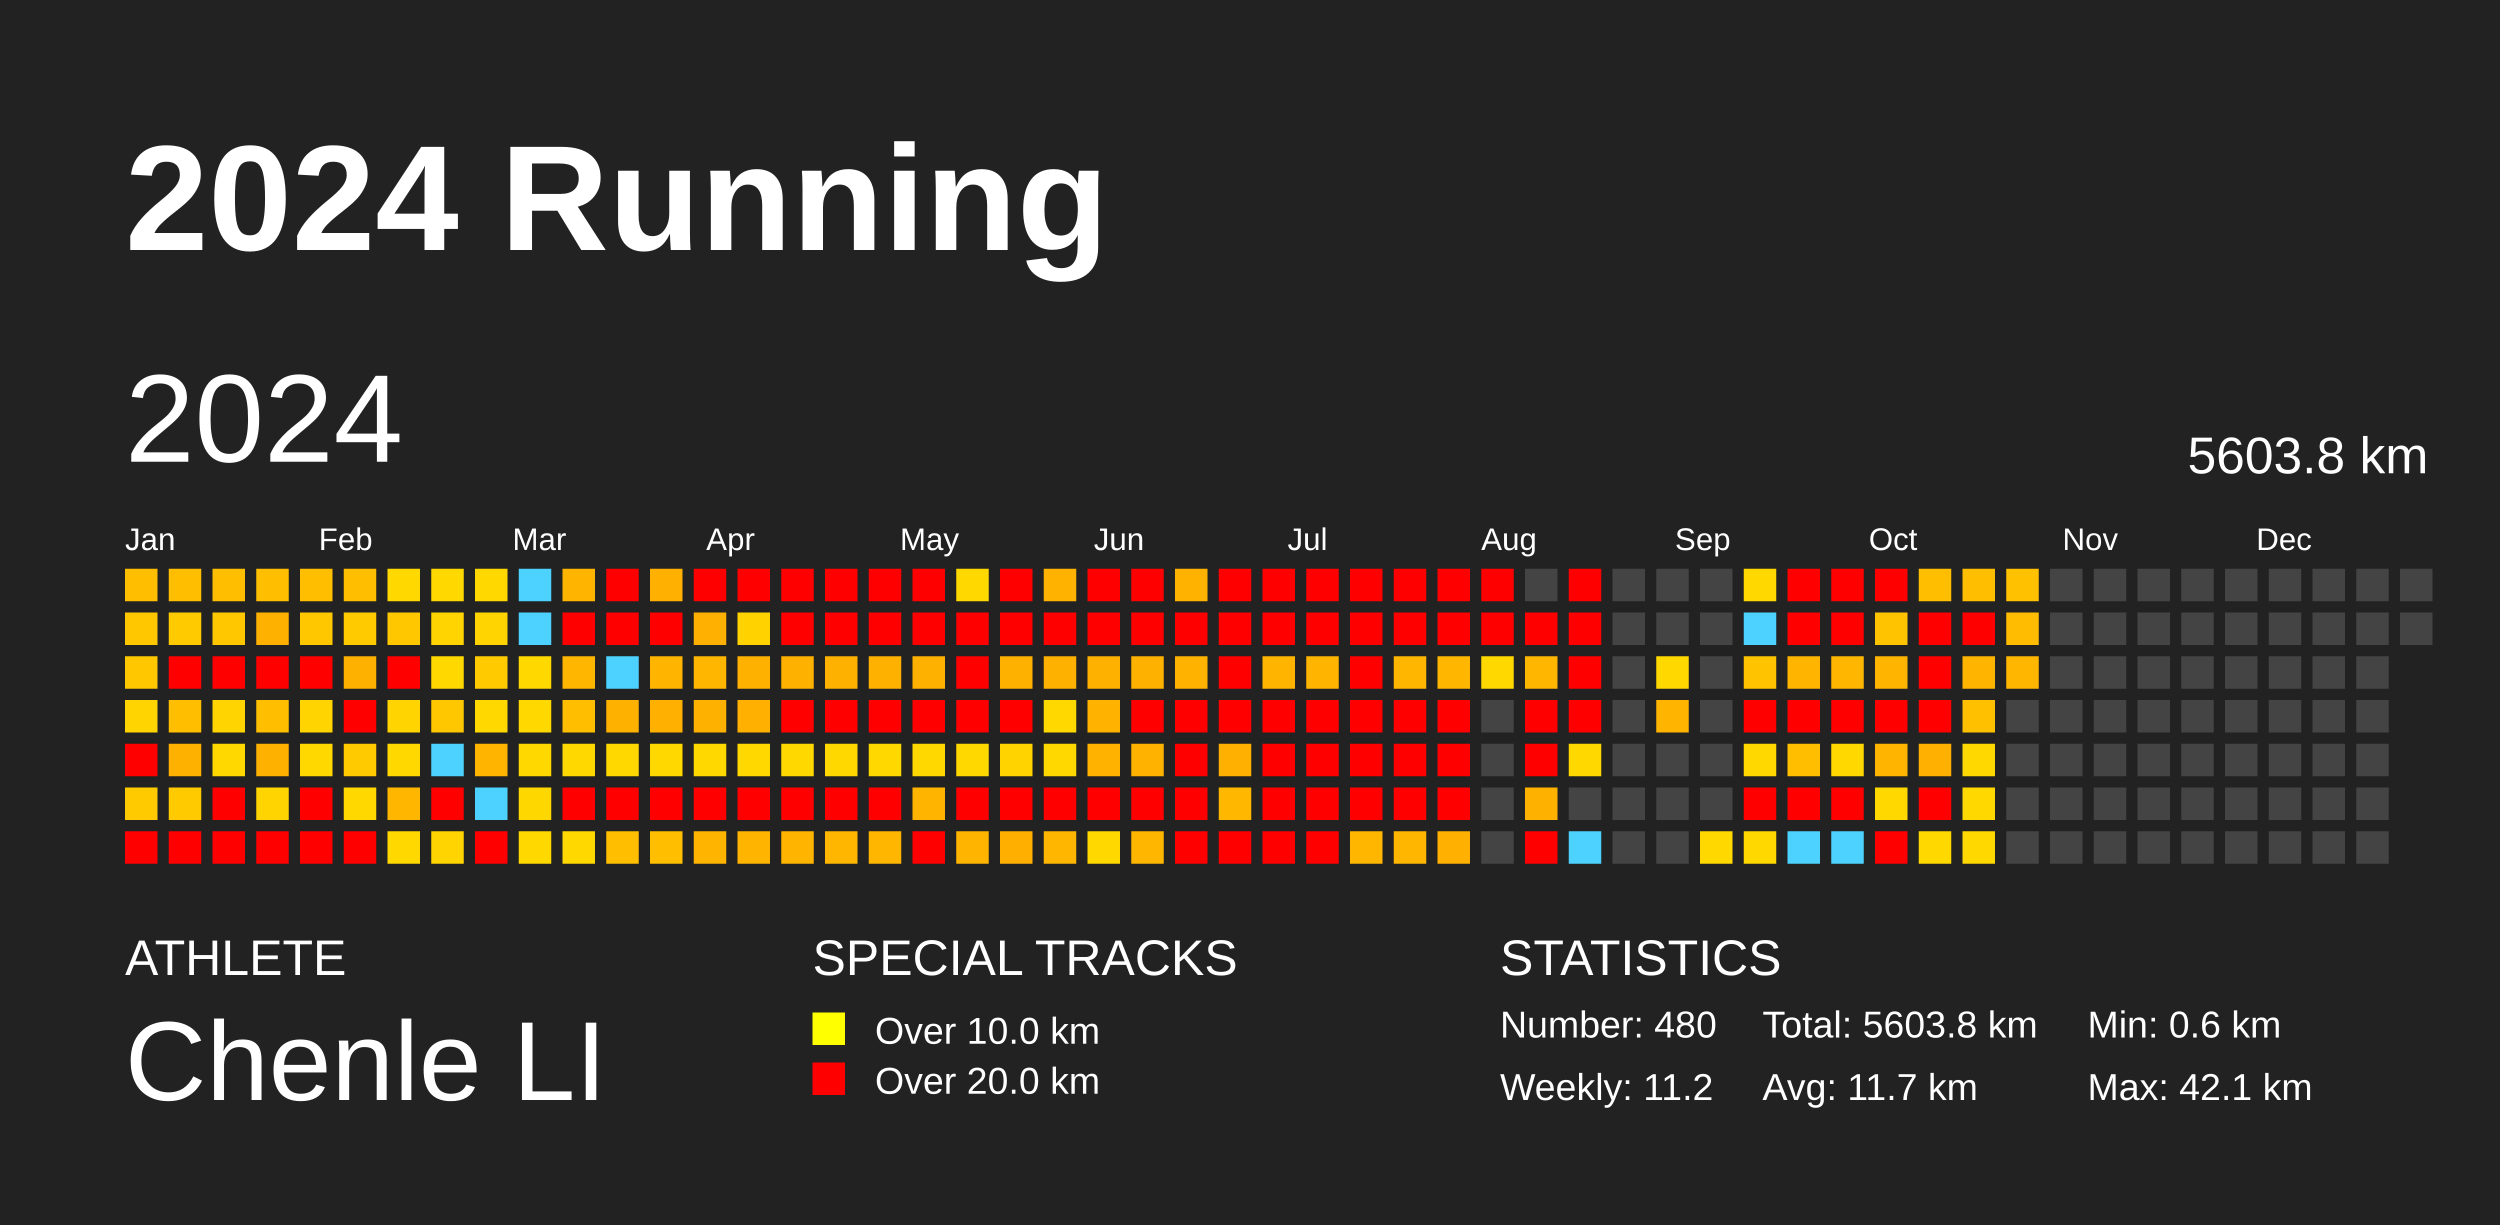
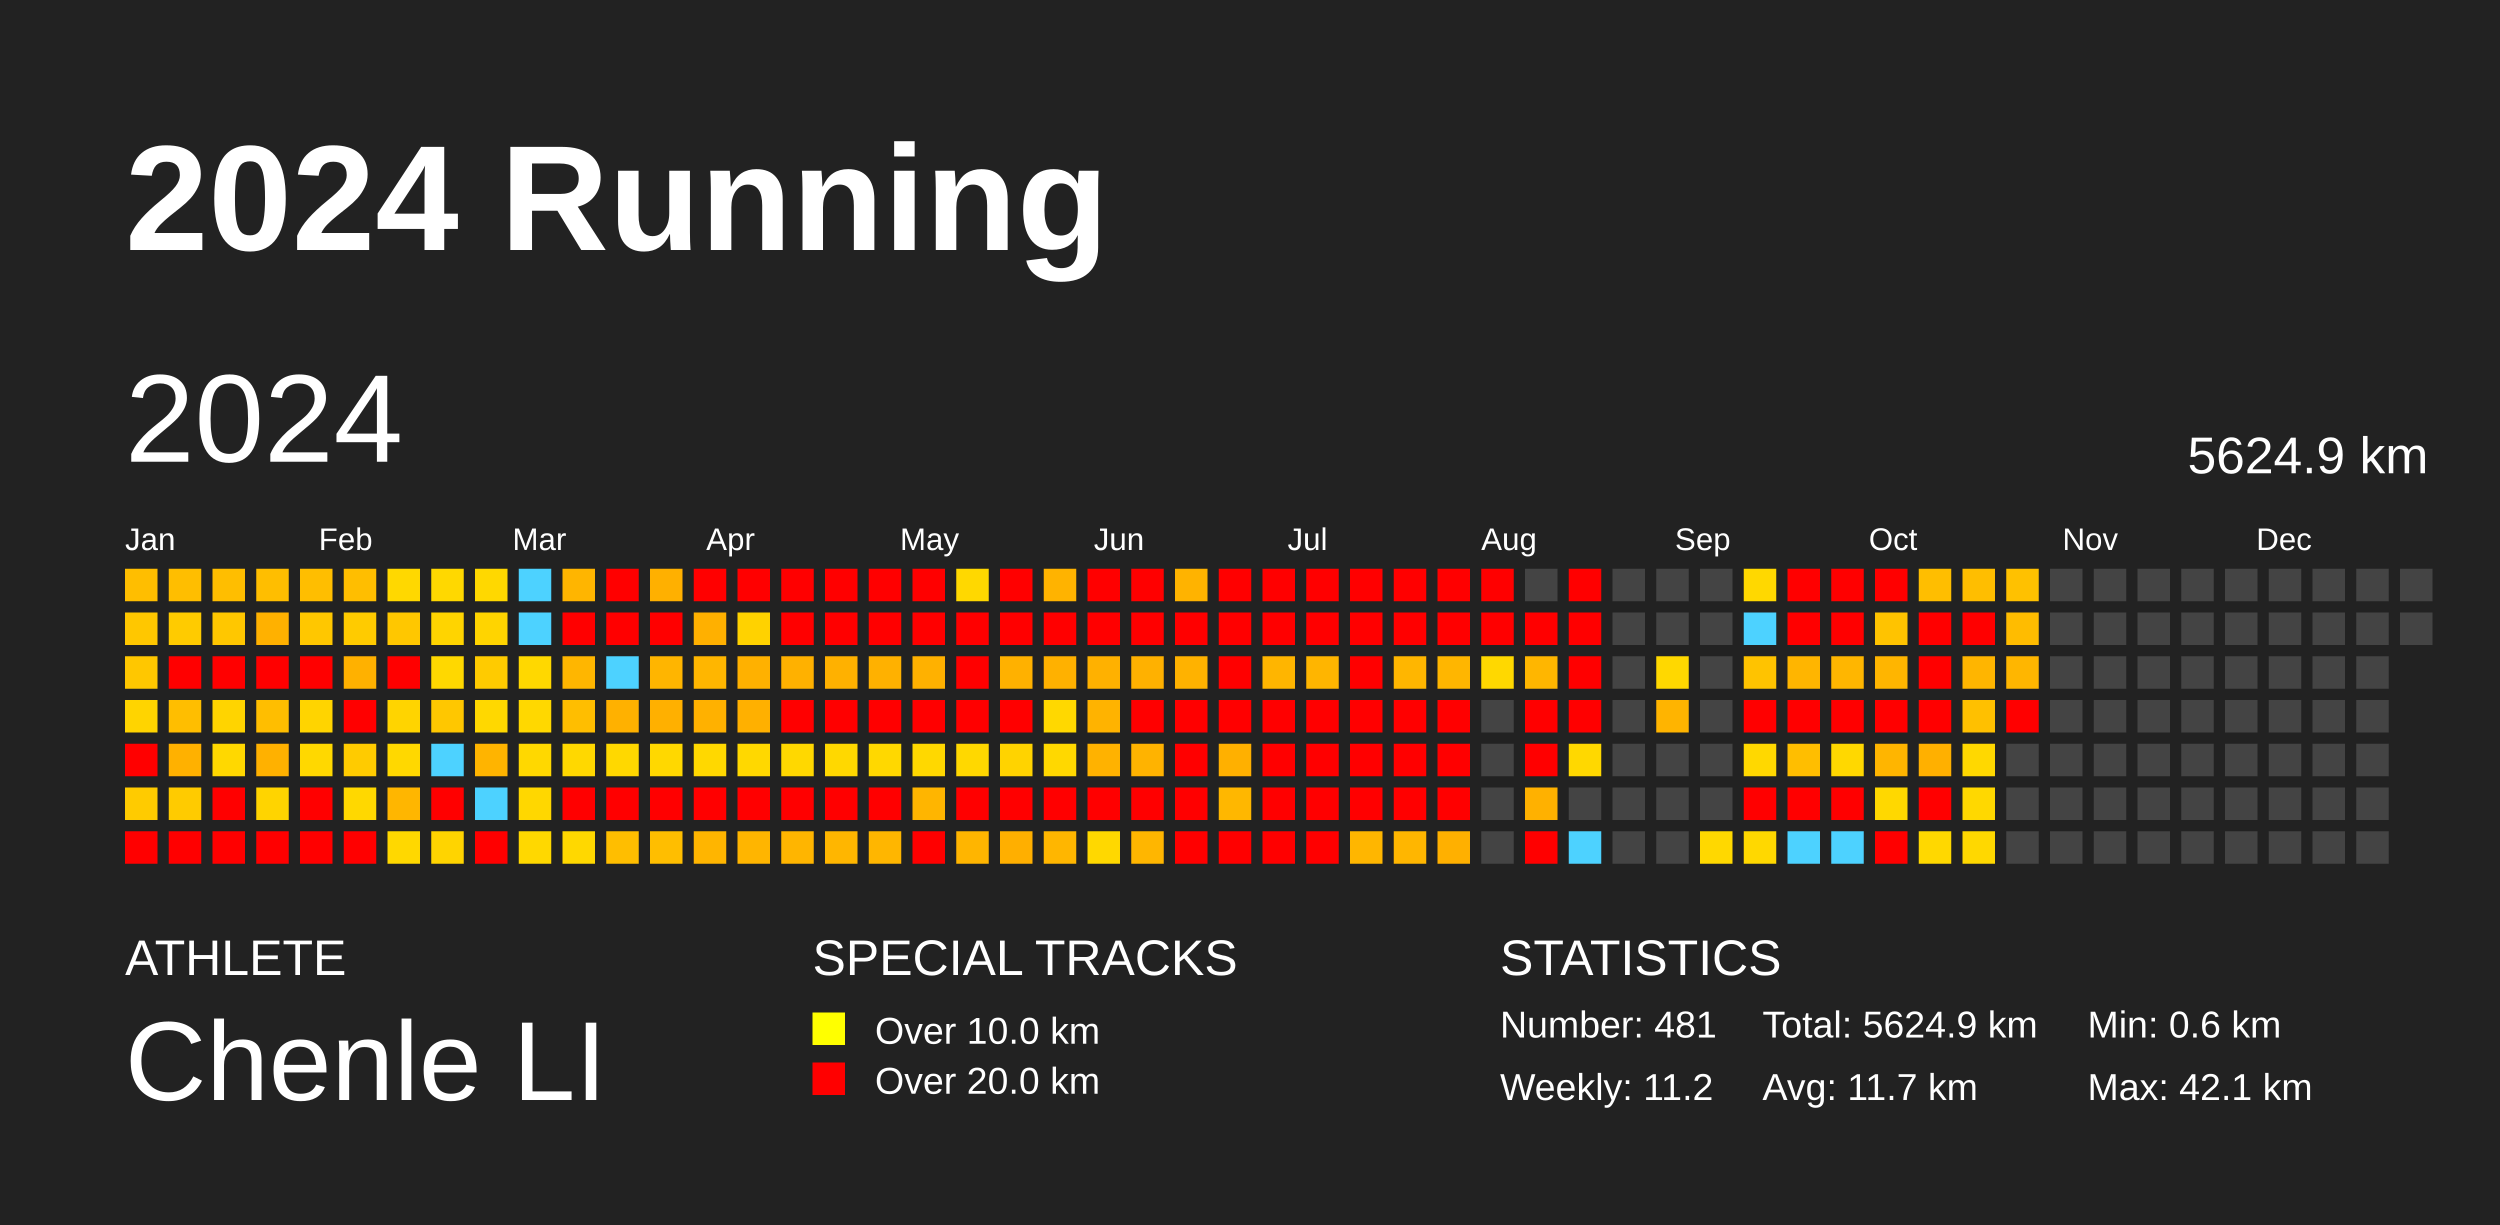
<svg xmlns="http://www.w3.org/2000/svg" baseProfile="full" height="98mm" version="1.1" viewBox="0,0,200,98" width="200mm">
  <defs />
  <rect fill="#222222" height="98" width="200" x="0" y="0" />
  <text fill="#FFFFFF" style="font-size:12px; font-family:Arial; font-weight:bold;" x="10" y="20">2024 Running</text>
  <text fill="#FFFFFF" style="font-size:4px; font-family:Arial" x="10" y="78">ATHLETE</text>
  <text fill="#FFFFFF" style="font-size:9px; font-family:Arial" x="10" y="88">Chenle LI</text>
  <text fill="#FFFFFF" style="font-size:4px; font-family:Arial" x="65" y="78">SPECIAL TRACKS</text>
  <rect fill="yellow" height="2.6" width="2.6" x="65" y="81" />
  <text fill="#FFFFFF" style="font-size:3px; font-family:Arial" x="70" y="83.5">Over 10.0 km</text>
  <rect fill="red" height="2.6" width="2.6" x="65" y="85" />
  <text fill="#FFFFFF" style="font-size:3px; font-family:Arial" x="70" y="87.5">Over 20.0 km</text>
  <text fill="#FFFFFF" style="font-size:4px; font-family:Arial" x="120" y="78">STATISTICS</text>
-   <text fill="#FFFFFF" style="font-size:3px; font-family:Arial" x="120" y="83">Number: 480</text>
+   <text fill="#FFFFFF" style="font-size:3px; font-family:Arial" x="120" y="83">Number: 481</text>
  <text fill="#FFFFFF" style="font-size:3px; font-family:Arial" x="120" y="88">Weekly: 11.2</text>
-   <text fill="#FFFFFF" style="font-size:3px; font-family:Arial" x="141" y="83">Total: 5603.8 km</text>
+   <text fill="#FFFFFF" style="font-size:3px; font-family:Arial" x="141" y="83">Total: 5624.9 km</text>
  <text fill="#FFFFFF" style="font-size:3px; font-family:Arial" x="141" y="88">Avg: 11.7 km</text>
  <text fill="#FFFFFF" style="font-size:3px; font-family:Arial" x="167" y="83">Min: 0.6 km</text>
  <text fill="#FFFFFF" style="font-size:3px; font-family:Arial" x="167" y="88">Max: 42.1 km</text>
  <text dominant-baseline="hanging" fill="#FFFFFF" style="font-size:10.0px; font-family:Arial;" x="10" y="30">2024</text>
-   <text dominant-baseline="hanging" fill="#FFFFFF" style="font-size:4.125px; font-family:Arial;" x="175" y="35">5603.8 km</text>
+   <text dominant-baseline="hanging" fill="#FFFFFF" style="font-size:4.125px; font-family:Arial;" x="175" y="35">5624.9 km</text>
  <text fill="#FFFFFF" style="font-size:2.5px; font-family:Arial" x="10.0" y="44">Jan</text>
  <text fill="#FFFFFF" style="font-size:2.5px; font-family:Arial" x="25.5" y="44">Feb</text>
  <text fill="#FFFFFF" style="font-size:2.5px; font-family:Arial" x="41.0" y="44">Mar</text>
  <text fill="#FFFFFF" style="font-size:2.5px; font-family:Arial" x="56.5" y="44">Apr</text>
  <text fill="#FFFFFF" style="font-size:2.5px; font-family:Arial" x="72.0" y="44">May</text>
  <text fill="#FFFFFF" style="font-size:2.5px; font-family:Arial" x="87.5" y="44">Jun</text>
  <text fill="#FFFFFF" style="font-size:2.5px; font-family:Arial" x="103.0" y="44">Jul</text>
  <text fill="#FFFFFF" style="font-size:2.5px; font-family:Arial" x="118.5" y="44">Aug</text>
  <text fill="#FFFFFF" style="font-size:2.5px; font-family:Arial" x="134.0" y="44">Sep</text>
  <text fill="#FFFFFF" style="font-size:2.5px; font-family:Arial" x="149.5" y="44">Oct</text>
  <text fill="#FFFFFF" style="font-size:2.5px; font-family:Arial" x="165.0" y="44">Nov</text>
  <text fill="#FFFFFF" style="font-size:2.5px; font-family:Arial" x="180.5" y="44">Dec</text>
  <rect fill="#ffbe00" height="2.6" width="2.6" x="10.0" y="45.5" />
  <rect fill="#ffc700" height="2.6" width="2.6" x="10.0" y="49.0" />
  <rect fill="#ffc700" height="2.6" width="2.6" x="10.0" y="52.5" />
  <rect fill="#ffd400" height="2.6" width="2.6" x="10.0" y="56.0" />
  <rect fill="red" height="2.6" width="2.6" x="10.0" y="59.5" />
  <rect fill="#ffcb00" height="2.6" width="2.6" x="10.0" y="63.0" />
  <rect fill="red" height="2.6" width="2.6" x="10.0" y="66.5" />
  <rect fill="#ffbe00" height="2.6" width="2.6" x="13.5" y="45.5" />
  <rect fill="#ffcb00" height="2.6" width="2.6" x="13.5" y="49.0" />
  <rect fill="red" height="2.6" width="2.6" x="13.5" y="52.5" />
  <rect fill="#ffbe00" height="2.6" width="2.6" x="13.5" y="56.0" />
  <rect fill="#ffb100" height="2.6" width="2.6" x="13.5" y="59.5" />
  <rect fill="#ffcb00" height="2.6" width="2.6" x="13.5" y="63.0" />
  <rect fill="red" height="2.6" width="2.6" x="13.5" y="66.5" />
  <rect fill="#ffbe00" height="2.6" width="2.6" x="17.0" y="45.5" />
  <rect fill="#ffc700" height="2.6" width="2.6" x="17.0" y="49.0" />
  <rect fill="red" height="2.6" width="2.6" x="17.0" y="52.5" />
  <rect fill="#ffd400" height="2.6" width="2.6" x="17.0" y="56.0" />
  <rect fill="#ffd800" height="2.6" width="2.6" x="17.0" y="59.5" />
  <rect fill="red" height="2.6" width="2.6" x="17.0" y="63.0" />
  <rect fill="red" height="2.6" width="2.6" x="17.0" y="66.5" />
  <rect fill="#ffbe00" height="2.6" width="2.6" x="20.5" y="45.5" />
  <rect fill="#ffb100" height="2.6" width="2.6" x="20.5" y="49.0" />
  <rect fill="red" height="2.6" width="2.6" x="20.5" y="52.5" />
  <rect fill="#ffbe00" height="2.6" width="2.6" x="20.5" y="56.0" />
  <rect fill="#ffb100" height="2.6" width="2.6" x="20.5" y="59.5" />
  <rect fill="#ffd400" height="2.6" width="2.6" x="20.5" y="63.0" />
  <rect fill="red" height="2.6" width="2.6" x="20.5" y="66.5" />
  <rect fill="#ffbe00" height="2.6" width="2.6" x="24.0" y="45.5" />
  <rect fill="#ffc700" height="2.6" width="2.6" x="24.0" y="49.0" />
  <rect fill="red" height="2.6" width="2.6" x="24.0" y="52.5" />
  <rect fill="#ffd400" height="2.6" width="2.6" x="24.0" y="56.0" />
  <rect fill="#ffd800" height="2.6" width="2.6" x="24.0" y="59.5" />
  <rect fill="red" height="2.6" width="2.6" x="24.0" y="63.0" />
  <rect fill="red" height="2.6" width="2.6" x="24.0" y="66.5" />
  <rect fill="#ffbe00" height="2.6" width="2.6" x="27.5" y="45.5" />
  <rect fill="#ffcb00" height="2.6" width="2.6" x="27.5" y="49.0" />
  <rect fill="#ffb100" height="2.6" width="2.6" x="27.5" y="52.5" />
  <rect fill="red" height="2.6" width="2.6" x="27.5" y="56.0" />
  <rect fill="#ffcb00" height="2.6" width="2.6" x="27.5" y="59.5" />
  <rect fill="#ffd800" height="2.6" width="2.6" x="27.5" y="63.0" />
  <rect fill="red" height="2.6" width="2.6" x="27.5" y="66.5" />
  <rect fill="#ffd800" height="2.6" width="2.6" x="31.0" y="45.5" />
  <rect fill="#ffc700" height="2.6" width="2.6" x="31.0" y="49.0" />
  <rect fill="red" height="2.6" width="2.6" x="31.0" y="52.5" />
  <rect fill="#ffd400" height="2.6" width="2.6" x="31.0" y="56.0" />
  <rect fill="#ffd800" height="2.6" width="2.6" x="31.0" y="59.5" />
  <rect fill="#ffb600" height="2.6" width="2.6" x="31.0" y="63.0" />
  <rect fill="#ffd800" height="2.6" width="2.6" x="31.0" y="66.5" />
  <rect fill="#ffd800" height="2.6" width="2.6" x="34.5" y="45.5" />
  <rect fill="#ffd400" height="2.6" width="2.6" x="34.5" y="49.0" />
  <rect fill="#ffd800" height="2.6" width="2.6" x="34.5" y="52.5" />
  <rect fill="#ffc700" height="2.6" width="2.6" x="34.5" y="56.0" />
  <rect fill="#4dd2ff" height="2.6" width="2.6" x="34.5" y="59.5" />
  <rect fill="red" height="2.6" width="2.6" x="34.5" y="63.0" />
  <rect fill="#ffd400" height="2.6" width="2.6" x="34.5" y="66.5" />
  <rect fill="#ffd800" height="2.6" width="2.6" x="38.0" y="45.5" />
  <rect fill="#ffd400" height="2.6" width="2.6" x="38.0" y="49.0" />
  <rect fill="#ffcb00" height="2.6" width="2.6" x="38.0" y="52.5" />
  <rect fill="#ffd800" height="2.6" width="2.6" x="38.0" y="56.0" />
  <rect fill="#ffb400" height="2.6" width="2.6" x="38.0" y="59.5" />
  <rect fill="#4dd2ff" height="2.6" width="2.6" x="38.0" y="63.0" />
  <rect fill="red" height="2.6" width="2.6" x="38.0" y="66.5" />
  <rect fill="#4dd2ff" height="2.6" width="2.6" x="41.5" y="45.5" />
  <rect fill="#4dd2ff" height="2.6" width="2.6" x="41.5" y="49.0" />
  <rect fill="#ffd800" height="2.6" width="2.6" x="41.5" y="52.5" />
  <rect fill="#ffd800" height="2.6" width="2.6" x="41.5" y="56.0" />
  <rect fill="#ffd800" height="2.6" width="2.6" x="41.5" y="59.5" />
  <rect fill="#ffd700" height="2.6" width="2.6" x="41.5" y="63.0" />
  <rect fill="#ffd800" height="2.6" width="2.6" x="41.5" y="66.5" />
  <rect fill="#ffb500" height="2.6" width="2.6" x="45.0" y="45.5" />
  <rect fill="red" height="2.6" width="2.6" x="45.0" y="49.0" />
  <rect fill="#ffb600" height="2.6" width="2.6" x="45.0" y="52.5" />
  <rect fill="#ffbe00" height="2.6" width="2.6" x="45.0" y="56.0" />
  <rect fill="#ffd800" height="2.6" width="2.6" x="45.0" y="59.5" />
  <rect fill="red" height="2.6" width="2.6" x="45.0" y="63.0" />
  <rect fill="#ffd800" height="2.6" width="2.6" x="45.0" y="66.5" />
  <rect fill="red" height="2.6" width="2.6" x="48.5" y="45.5" />
  <rect fill="red" height="2.6" width="2.6" x="48.5" y="49.0" />
  <rect fill="#4dd2ff" height="2.6" width="2.6" x="48.5" y="52.5" />
  <rect fill="#ffb100" height="2.6" width="2.6" x="48.5" y="56.0" />
  <rect fill="#ffd800" height="2.6" width="2.6" x="48.5" y="59.5" />
  <rect fill="red" height="2.6" width="2.6" x="48.5" y="63.0" />
  <rect fill="#ffbe00" height="2.6" width="2.6" x="48.5" y="66.5" />
  <rect fill="#ffb000" height="2.6" width="2.6" x="52.0" y="45.5" />
  <rect fill="red" height="2.6" width="2.6" x="52.0" y="49.0" />
  <rect fill="#ffb500" height="2.6" width="2.6" x="52.0" y="52.5" />
  <rect fill="#ffb000" height="2.6" width="2.6" x="52.0" y="56.0" />
  <rect fill="#ffd800" height="2.6" width="2.6" x="52.0" y="59.5" />
  <rect fill="red" height="2.6" width="2.6" x="52.0" y="63.0" />
  <rect fill="#ffbe00" height="2.6" width="2.6" x="52.0" y="66.5" />
  <rect fill="red" height="2.6" width="2.6" x="55.5" y="45.5" />
  <rect fill="#ffb000" height="2.6" width="2.6" x="55.5" y="49.0" />
  <rect fill="#ffb600" height="2.6" width="2.6" x="55.5" y="52.5" />
  <rect fill="#ffb100" height="2.6" width="2.6" x="55.5" y="56.0" />
  <rect fill="#ffd800" height="2.6" width="2.6" x="55.5" y="59.5" />
  <rect fill="red" height="2.6" width="2.6" x="55.5" y="63.0" />
  <rect fill="#ffb500" height="2.6" width="2.6" x="55.5" y="66.5" />
  <rect fill="red" height="2.6" width="2.6" x="59.0" y="45.5" />
  <rect fill="#ffd200" height="2.6" width="2.6" x="59.0" y="49.0" />
  <rect fill="#ffb100" height="2.6" width="2.6" x="59.0" y="52.5" />
  <rect fill="#ffb000" height="2.6" width="2.6" x="59.0" y="56.0" />
  <rect fill="#ffd800" height="2.6" width="2.6" x="59.0" y="59.5" />
  <rect fill="red" height="2.6" width="2.6" x="59.0" y="63.0" />
  <rect fill="#ffb500" height="2.6" width="2.6" x="59.0" y="66.5" />
  <rect fill="red" height="2.6" width="2.6" x="62.5" y="45.5" />
  <rect fill="red" height="2.6" width="2.6" x="62.5" y="49.0" />
  <rect fill="#ffb100" height="2.6" width="2.6" x="62.5" y="52.5" />
  <rect fill="red" height="2.6" width="2.6" x="62.5" y="56.0" />
  <rect fill="#ffd800" height="2.6" width="2.6" x="62.5" y="59.5" />
  <rect fill="red" height="2.6" width="2.6" x="62.5" y="63.0" />
  <rect fill="#ffb500" height="2.6" width="2.6" x="62.5" y="66.5" />
  <rect fill="red" height="2.6" width="2.6" x="66.0" y="45.5" />
  <rect fill="red" height="2.6" width="2.6" x="66.0" y="49.0" />
  <rect fill="#ffb100" height="2.6" width="2.6" x="66.0" y="52.5" />
  <rect fill="red" height="2.6" width="2.6" x="66.0" y="56.0" />
  <rect fill="#ffd800" height="2.6" width="2.6" x="66.0" y="59.5" />
  <rect fill="red" height="2.6" width="2.6" x="66.0" y="63.0" />
  <rect fill="#ffb600" height="2.6" width="2.6" x="66.0" y="66.5" />
  <rect fill="red" height="2.6" width="2.6" x="69.5" y="45.5" />
  <rect fill="red" height="2.6" width="2.6" x="69.5" y="49.0" />
  <rect fill="#ffb100" height="2.6" width="2.6" x="69.5" y="52.5" />
  <rect fill="red" height="2.6" width="2.6" x="69.5" y="56.0" />
  <rect fill="#ffd800" height="2.6" width="2.6" x="69.5" y="59.5" />
  <rect fill="red" height="2.6" width="2.6" x="69.5" y="63.0" />
  <rect fill="#ffb600" height="2.6" width="2.6" x="69.5" y="66.5" />
  <rect fill="red" height="2.6" width="2.6" x="73.0" y="45.5" />
  <rect fill="red" height="2.6" width="2.6" x="73.0" y="49.0" />
  <rect fill="#ffb100" height="2.6" width="2.6" x="73.0" y="52.5" />
  <rect fill="red" height="2.6" width="2.6" x="73.0" y="56.0" />
  <rect fill="#ffd800" height="2.6" width="2.6" x="73.0" y="59.5" />
  <rect fill="#ffb500" height="2.6" width="2.6" x="73.0" y="63.0" />
  <rect fill="red" height="2.6" width="2.6" x="73.0" y="66.5" />
  <rect fill="#ffd800" height="2.6" width="2.6" x="76.5" y="45.5" />
  <rect fill="red" height="2.6" width="2.6" x="76.5" y="49.0" />
  <rect fill="red" height="2.6" width="2.6" x="76.5" y="52.5" />
  <rect fill="red" height="2.6" width="2.6" x="76.5" y="56.0" />
  <rect fill="#ffd800" height="2.6" width="2.6" x="76.5" y="59.5" />
  <rect fill="red" height="2.6" width="2.6" x="76.5" y="63.0" />
  <rect fill="#ffb500" height="2.6" width="2.6" x="76.5" y="66.5" />
  <rect fill="red" height="2.6" width="2.6" x="80.0" y="45.5" />
  <rect fill="red" height="2.6" width="2.6" x="80.0" y="49.0" />
  <rect fill="#ffb100" height="2.6" width="2.6" x="80.0" y="52.5" />
  <rect fill="red" height="2.6" width="2.6" x="80.0" y="56.0" />
  <rect fill="#ffd300" height="2.6" width="2.6" x="80.0" y="59.5" />
  <rect fill="red" height="2.6" width="2.6" x="80.0" y="63.0" />
  <rect fill="#ffaf00" height="2.6" width="2.6" x="80.0" y="66.5" />
  <rect fill="#ffb300" height="2.6" width="2.6" x="83.5" y="45.5" />
  <rect fill="red" height="2.6" width="2.6" x="83.5" y="49.0" />
  <rect fill="#ffb100" height="2.6" width="2.6" x="83.5" y="52.5" />
  <rect fill="#ffd800" height="2.6" width="2.6" x="83.5" y="56.0" />
  <rect fill="#ffd800" height="2.6" width="2.6" x="83.5" y="59.5" />
  <rect fill="red" height="2.6" width="2.6" x="83.5" y="63.0" />
  <rect fill="#ffb600" height="2.6" width="2.6" x="83.5" y="66.5" />
  <rect fill="red" height="2.6" width="2.6" x="87.0" y="45.5" />
  <rect fill="red" height="2.6" width="2.6" x="87.0" y="49.0" />
  <rect fill="#ffb100" height="2.6" width="2.6" x="87.0" y="52.5" />
  <rect fill="#ffb300" height="2.6" width="2.6" x="87.0" y="56.0" />
  <rect fill="#ffb200" height="2.6" width="2.6" x="87.0" y="59.5" />
  <rect fill="red" height="2.6" width="2.6" x="87.0" y="63.0" />
  <rect fill="#ffd800" height="2.6" width="2.6" x="87.0" y="66.5" />
  <rect fill="red" height="2.6" width="2.6" x="90.5" y="45.5" />
  <rect fill="red" height="2.6" width="2.6" x="90.5" y="49.0" />
  <rect fill="#ffb100" height="2.6" width="2.6" x="90.5" y="52.5" />
  <rect fill="red" height="2.6" width="2.6" x="90.5" y="56.0" />
  <rect fill="#ffb300" height="2.6" width="2.6" x="90.5" y="59.5" />
  <rect fill="red" height="2.6" width="2.6" x="90.5" y="63.0" />
  <rect fill="#ffb600" height="2.6" width="2.6" x="90.5" y="66.5" />
  <rect fill="#ffb300" height="2.6" width="2.6" x="94.0" y="45.5" />
  <rect fill="red" height="2.6" width="2.6" x="94.0" y="49.0" />
  <rect fill="#ffb200" height="2.6" width="2.6" x="94.0" y="52.5" />
  <rect fill="red" height="2.6" width="2.6" x="94.0" y="56.0" />
  <rect fill="red" height="2.6" width="2.6" x="94.0" y="59.5" />
  <rect fill="red" height="2.6" width="2.6" x="94.0" y="63.0" />
  <rect fill="red" height="2.6" width="2.6" x="94.0" y="66.5" />
  <rect fill="red" height="2.6" width="2.6" x="97.5" y="45.5" />
  <rect fill="red" height="2.6" width="2.6" x="97.5" y="49.0" />
  <rect fill="red" height="2.6" width="2.6" x="97.5" y="52.5" />
  <rect fill="red" height="2.6" width="2.6" x="97.5" y="56.0" />
  <rect fill="#ffb000" height="2.6" width="2.6" x="97.5" y="59.5" />
  <rect fill="#ffb700" height="2.6" width="2.6" x="97.5" y="63.0" />
  <rect fill="red" height="2.6" width="2.6" x="97.5" y="66.5" />
  <rect fill="red" height="2.6" width="2.6" x="101.0" y="45.5" />
  <rect fill="red" height="2.6" width="2.6" x="101.0" y="49.0" />
  <rect fill="#ffb500" height="2.6" width="2.6" x="101.0" y="52.5" />
  <rect fill="red" height="2.6" width="2.6" x="101.0" y="56.0" />
  <rect fill="red" height="2.6" width="2.6" x="101.0" y="59.5" />
  <rect fill="red" height="2.6" width="2.6" x="101.0" y="63.0" />
  <rect fill="red" height="2.6" width="2.6" x="101.0" y="66.5" />
  <rect fill="red" height="2.6" width="2.6" x="104.5" y="45.5" />
  <rect fill="red" height="2.6" width="2.6" x="104.5" y="49.0" />
  <rect fill="#ffb500" height="2.6" width="2.6" x="104.5" y="52.5" />
  <rect fill="red" height="2.6" width="2.6" x="104.5" y="56.0" />
  <rect fill="red" height="2.6" width="2.6" x="104.5" y="59.5" />
  <rect fill="red" height="2.6" width="2.6" x="104.5" y="63.0" />
  <rect fill="red" height="2.6" width="2.6" x="104.5" y="66.5" />
  <rect fill="red" height="2.6" width="2.6" x="108.0" y="45.5" />
  <rect fill="red" height="2.6" width="2.6" x="108.0" y="49.0" />
  <rect fill="red" height="2.6" width="2.6" x="108.0" y="52.5" />
  <rect fill="red" height="2.6" width="2.6" x="108.0" y="56.0" />
  <rect fill="red" height="2.6" width="2.6" x="108.0" y="59.5" />
  <rect fill="red" height="2.6" width="2.6" x="108.0" y="63.0" />
  <rect fill="#ffb600" height="2.6" width="2.6" x="108.0" y="66.5" />
  <rect fill="red" height="2.6" width="2.6" x="111.5" y="45.5" />
  <rect fill="red" height="2.6" width="2.6" x="111.5" y="49.0" />
  <rect fill="#ffb600" height="2.6" width="2.6" x="111.5" y="52.5" />
  <rect fill="red" height="2.6" width="2.6" x="111.5" y="56.0" />
  <rect fill="red" height="2.6" width="2.6" x="111.5" y="59.5" />
  <rect fill="red" height="2.6" width="2.6" x="111.5" y="63.0" />
  <rect fill="#ffb600" height="2.6" width="2.6" x="111.5" y="66.5" />
  <rect fill="red" height="2.6" width="2.6" x="115.0" y="45.5" />
  <rect fill="red" height="2.6" width="2.6" x="115.0" y="49.0" />
  <rect fill="#ffb600" height="2.6" width="2.6" x="115.0" y="52.5" />
  <rect fill="red" height="2.6" width="2.6" x="115.0" y="56.0" />
  <rect fill="red" height="2.6" width="2.6" x="115.0" y="59.5" />
  <rect fill="red" height="2.6" width="2.6" x="115.0" y="63.0" />
  <rect fill="#ffb000" height="2.6" width="2.6" x="115.0" y="66.5" />
  <rect fill="red" height="2.6" width="2.6" x="118.5" y="45.5" />
  <rect fill="red" height="2.6" width="2.6" x="118.5" y="49.0" />
  <rect fill="#ffd800" height="2.6" width="2.6" x="118.5" y="52.5" />
  <rect fill="#444444" height="2.6" width="2.6" x="118.5" y="56.0" />
  <rect fill="#444444" height="2.6" width="2.6" x="118.5" y="59.5" />
  <rect fill="#444444" height="2.6" width="2.6" x="118.5" y="63.0" />
  <rect fill="#444444" height="2.6" width="2.6" x="118.5" y="66.5" />
  <rect fill="#444444" height="2.6" width="2.6" x="122.0" y="45.5" />
  <rect fill="red" height="2.6" width="2.6" x="122.0" y="49.0" />
  <rect fill="#ffb600" height="2.6" width="2.6" x="122.0" y="52.5" />
  <rect fill="red" height="2.6" width="2.6" x="122.0" y="56.0" />
  <rect fill="red" height="2.6" width="2.6" x="122.0" y="59.5" />
  <rect fill="#ffb100" height="2.6" width="2.6" x="122.0" y="63.0" />
  <rect fill="red" height="2.6" width="2.6" x="122.0" y="66.5" />
  <rect fill="red" height="2.6" width="2.6" x="125.5" y="45.5" />
  <rect fill="red" height="2.6" width="2.6" x="125.5" y="49.0" />
  <rect fill="red" height="2.6" width="2.6" x="125.5" y="52.5" />
  <rect fill="red" height="2.6" width="2.6" x="125.5" y="56.0" />
  <rect fill="#ffd800" height="2.6" width="2.6" x="125.5" y="59.5" />
  <rect fill="#444444" height="2.6" width="2.6" x="125.5" y="63.0" />
  <rect fill="#4dd2ff" height="2.6" width="2.6" x="125.5" y="66.5" />
  <rect fill="#444444" height="2.6" width="2.6" x="129.0" y="45.5" />
  <rect fill="#444444" height="2.6" width="2.6" x="129.0" y="49.0" />
  <rect fill="#444444" height="2.6" width="2.6" x="129.0" y="52.5" />
  <rect fill="#444444" height="2.6" width="2.6" x="129.0" y="56.0" />
  <rect fill="#444444" height="2.6" width="2.6" x="129.0" y="59.5" />
  <rect fill="#444444" height="2.6" width="2.6" x="129.0" y="63.0" />
  <rect fill="#444444" height="2.6" width="2.6" x="129.0" y="66.5" />
  <rect fill="#444444" height="2.6" width="2.6" x="132.5" y="45.5" />
  <rect fill="#444444" height="2.6" width="2.6" x="132.5" y="49.0" />
  <rect fill="#ffd800" height="2.6" width="2.6" x="132.5" y="52.5" />
  <rect fill="#ffb400" height="2.6" width="2.6" x="132.5" y="56.0" />
  <rect fill="#444444" height="2.6" width="2.6" x="132.5" y="59.5" />
  <rect fill="#444444" height="2.6" width="2.6" x="132.5" y="63.0" />
  <rect fill="#444444" height="2.6" width="2.6" x="132.5" y="66.5" />
  <rect fill="#444444" height="2.6" width="2.6" x="136.0" y="45.5" />
  <rect fill="#444444" height="2.6" width="2.6" x="136.0" y="49.0" />
  <rect fill="#444444" height="2.6" width="2.6" x="136.0" y="52.5" />
  <rect fill="#444444" height="2.6" width="2.6" x="136.0" y="56.0" />
  <rect fill="#444444" height="2.6" width="2.6" x="136.0" y="59.5" />
  <rect fill="#444444" height="2.6" width="2.6" x="136.0" y="63.0" />
  <rect fill="#ffd800" height="2.6" width="2.6" x="136.0" y="66.5" />
  <rect fill="#ffd800" height="2.6" width="2.6" x="139.5" y="45.5" />
  <rect fill="#4dd2ff" height="2.6" width="2.6" x="139.5" y="49.0" />
  <rect fill="#ffc300" height="2.6" width="2.6" x="139.5" y="52.5" />
  <rect fill="red" height="2.6" width="2.6" x="139.5" y="56.0" />
  <rect fill="#ffd800" height="2.6" width="2.6" x="139.5" y="59.5" />
  <rect fill="red" height="2.6" width="2.6" x="139.5" y="63.0" />
  <rect fill="#ffd800" height="2.6" width="2.6" x="139.5" y="66.5" />
  <rect fill="red" height="2.6" width="2.6" x="143.0" y="45.5" />
  <rect fill="red" height="2.6" width="2.6" x="143.0" y="49.0" />
  <rect fill="#ffb500" height="2.6" width="2.6" x="143.0" y="52.5" />
  <rect fill="red" height="2.6" width="2.6" x="143.0" y="56.0" />
  <rect fill="#ffbe00" height="2.6" width="2.6" x="143.0" y="59.5" />
  <rect fill="red" height="2.6" width="2.6" x="143.0" y="63.0" />
  <rect fill="#4dd2ff" height="2.6" width="2.6" x="143.0" y="66.5" />
  <rect fill="red" height="2.6" width="2.6" x="146.5" y="45.5" />
  <rect fill="red" height="2.6" width="2.6" x="146.5" y="49.0" />
  <rect fill="#ffb600" height="2.6" width="2.6" x="146.5" y="52.5" />
  <rect fill="red" height="2.6" width="2.6" x="146.5" y="56.0" />
  <rect fill="#ffd800" height="2.6" width="2.6" x="146.5" y="59.5" />
  <rect fill="red" height="2.6" width="2.6" x="146.5" y="63.0" />
  <rect fill="#4dd2ff" height="2.6" width="2.6" x="146.5" y="66.5" />
  <rect fill="red" height="2.6" width="2.6" x="150.0" y="45.5" />
  <rect fill="#ffc300" height="2.6" width="2.6" x="150.0" y="49.0" />
  <rect fill="#ffb500" height="2.6" width="2.6" x="150.0" y="52.5" />
  <rect fill="red" height="2.6" width="2.6" x="150.0" y="56.0" />
  <rect fill="#ffb500" height="2.6" width="2.6" x="150.0" y="59.5" />
  <rect fill="#ffd800" height="2.6" width="2.6" x="150.0" y="63.0" />
  <rect fill="red" height="2.6" width="2.6" x="150.0" y="66.5" />
  <rect fill="#ffbe00" height="2.6" width="2.6" x="153.5" y="45.5" />
  <rect fill="red" height="2.6" width="2.6" x="153.5" y="49.0" />
  <rect fill="red" height="2.6" width="2.6" x="153.5" y="52.5" />
  <rect fill="red" height="2.6" width="2.6" x="153.5" y="56.0" />
  <rect fill="#ffb000" height="2.6" width="2.6" x="153.5" y="59.5" />
  <rect fill="red" height="2.6" width="2.6" x="153.5" y="63.0" />
  <rect fill="#ffd800" height="2.6" width="2.6" x="153.5" y="66.5" />
  <rect fill="#ffbe00" height="2.6" width="2.6" x="157.0" y="45.5" />
  <rect fill="red" height="2.6" width="2.6" x="157.0" y="49.0" />
  <rect fill="#ffb500" height="2.6" width="2.6" x="157.0" y="52.5" />
  <rect fill="#ffc000" height="2.6" width="2.6" x="157.0" y="56.0" />
  <rect fill="#ffd800" height="2.6" width="2.6" x="157.0" y="59.5" />
  <rect fill="#ffd800" height="2.6" width="2.6" x="157.0" y="63.0" />
  <rect fill="#ffd800" height="2.6" width="2.6" x="157.0" y="66.5" />
  <rect fill="#ffc100" height="2.6" width="2.6" x="160.5" y="45.5" />
  <rect fill="#ffbc00" height="2.6" width="2.6" x="160.5" y="49.0" />
  <rect fill="#ffb600" height="2.6" width="2.6" x="160.5" y="52.5" />
-   <rect fill="#444444" height="2.6" width="2.6" x="160.5" y="56.0" />
+   <rect fill="red" height="2.6" width="2.6" x="160.5" y="56.0" />
  <rect fill="#444444" height="2.6" width="2.6" x="160.5" y="59.5" />
  <rect fill="#444444" height="2.6" width="2.6" x="160.5" y="63.0" />
  <rect fill="#444444" height="2.6" width="2.6" x="160.5" y="66.5" />
  <rect fill="#444444" height="2.6" width="2.6" x="164.0" y="45.5" />
  <rect fill="#444444" height="2.6" width="2.6" x="164.0" y="49.0" />
  <rect fill="#444444" height="2.6" width="2.6" x="164.0" y="52.5" />
  <rect fill="#444444" height="2.6" width="2.6" x="164.0" y="56.0" />
  <rect fill="#444444" height="2.6" width="2.6" x="164.0" y="59.5" />
  <rect fill="#444444" height="2.6" width="2.6" x="164.0" y="63.0" />
  <rect fill="#444444" height="2.6" width="2.6" x="164.0" y="66.5" />
  <rect fill="#444444" height="2.6" width="2.6" x="167.5" y="45.5" />
  <rect fill="#444444" height="2.6" width="2.6" x="167.5" y="49.0" />
  <rect fill="#444444" height="2.6" width="2.6" x="167.5" y="52.5" />
  <rect fill="#444444" height="2.6" width="2.6" x="167.5" y="56.0" />
  <rect fill="#444444" height="2.6" width="2.6" x="167.5" y="59.5" />
  <rect fill="#444444" height="2.6" width="2.6" x="167.5" y="63.0" />
  <rect fill="#444444" height="2.6" width="2.6" x="167.5" y="66.5" />
  <rect fill="#444444" height="2.6" width="2.6" x="171.0" y="45.5" />
  <rect fill="#444444" height="2.6" width="2.6" x="171.0" y="49.0" />
  <rect fill="#444444" height="2.6" width="2.6" x="171.0" y="52.5" />
  <rect fill="#444444" height="2.6" width="2.6" x="171.0" y="56.0" />
  <rect fill="#444444" height="2.6" width="2.6" x="171.0" y="59.5" />
  <rect fill="#444444" height="2.6" width="2.6" x="171.0" y="63.0" />
  <rect fill="#444444" height="2.6" width="2.6" x="171.0" y="66.5" />
  <rect fill="#444444" height="2.6" width="2.6" x="174.5" y="45.5" />
  <rect fill="#444444" height="2.6" width="2.6" x="174.5" y="49.0" />
  <rect fill="#444444" height="2.6" width="2.6" x="174.5" y="52.5" />
  <rect fill="#444444" height="2.6" width="2.6" x="174.5" y="56.0" />
  <rect fill="#444444" height="2.6" width="2.6" x="174.5" y="59.5" />
  <rect fill="#444444" height="2.6" width="2.6" x="174.5" y="63.0" />
  <rect fill="#444444" height="2.6" width="2.6" x="174.5" y="66.5" />
  <rect fill="#444444" height="2.6" width="2.6" x="178.0" y="45.5" />
  <rect fill="#444444" height="2.6" width="2.6" x="178.0" y="49.0" />
  <rect fill="#444444" height="2.6" width="2.6" x="178.0" y="52.5" />
  <rect fill="#444444" height="2.6" width="2.6" x="178.0" y="56.0" />
  <rect fill="#444444" height="2.6" width="2.6" x="178.0" y="59.5" />
  <rect fill="#444444" height="2.6" width="2.6" x="178.0" y="63.0" />
  <rect fill="#444444" height="2.6" width="2.6" x="178.0" y="66.5" />
  <rect fill="#444444" height="2.6" width="2.6" x="181.5" y="45.5" />
  <rect fill="#444444" height="2.6" width="2.6" x="181.5" y="49.0" />
  <rect fill="#444444" height="2.6" width="2.6" x="181.5" y="52.5" />
  <rect fill="#444444" height="2.6" width="2.6" x="181.5" y="56.0" />
  <rect fill="#444444" height="2.6" width="2.6" x="181.5" y="59.5" />
  <rect fill="#444444" height="2.6" width="2.6" x="181.5" y="63.0" />
  <rect fill="#444444" height="2.6" width="2.6" x="181.5" y="66.5" />
  <rect fill="#444444" height="2.6" width="2.6" x="185.0" y="45.5" />
  <rect fill="#444444" height="2.6" width="2.6" x="185.0" y="49.0" />
  <rect fill="#444444" height="2.6" width="2.6" x="185.0" y="52.5" />
  <rect fill="#444444" height="2.6" width="2.6" x="185.0" y="56.0" />
  <rect fill="#444444" height="2.6" width="2.6" x="185.0" y="59.5" />
  <rect fill="#444444" height="2.6" width="2.6" x="185.0" y="63.0" />
  <rect fill="#444444" height="2.6" width="2.6" x="185.0" y="66.5" />
  <rect fill="#444444" height="2.6" width="2.6" x="188.5" y="45.5" />
  <rect fill="#444444" height="2.6" width="2.6" x="188.5" y="49.0" />
  <rect fill="#444444" height="2.6" width="2.6" x="188.5" y="52.5" />
  <rect fill="#444444" height="2.6" width="2.6" x="188.5" y="56.0" />
  <rect fill="#444444" height="2.6" width="2.6" x="188.5" y="59.5" />
  <rect fill="#444444" height="2.6" width="2.6" x="188.5" y="63.0" />
  <rect fill="#444444" height="2.6" width="2.6" x="188.5" y="66.5" />
  <rect fill="#444444" height="2.6" width="2.6" x="192.0" y="45.5" />
  <rect fill="#444444" height="2.6" width="2.6" x="192.0" y="49.0" />
</svg>
